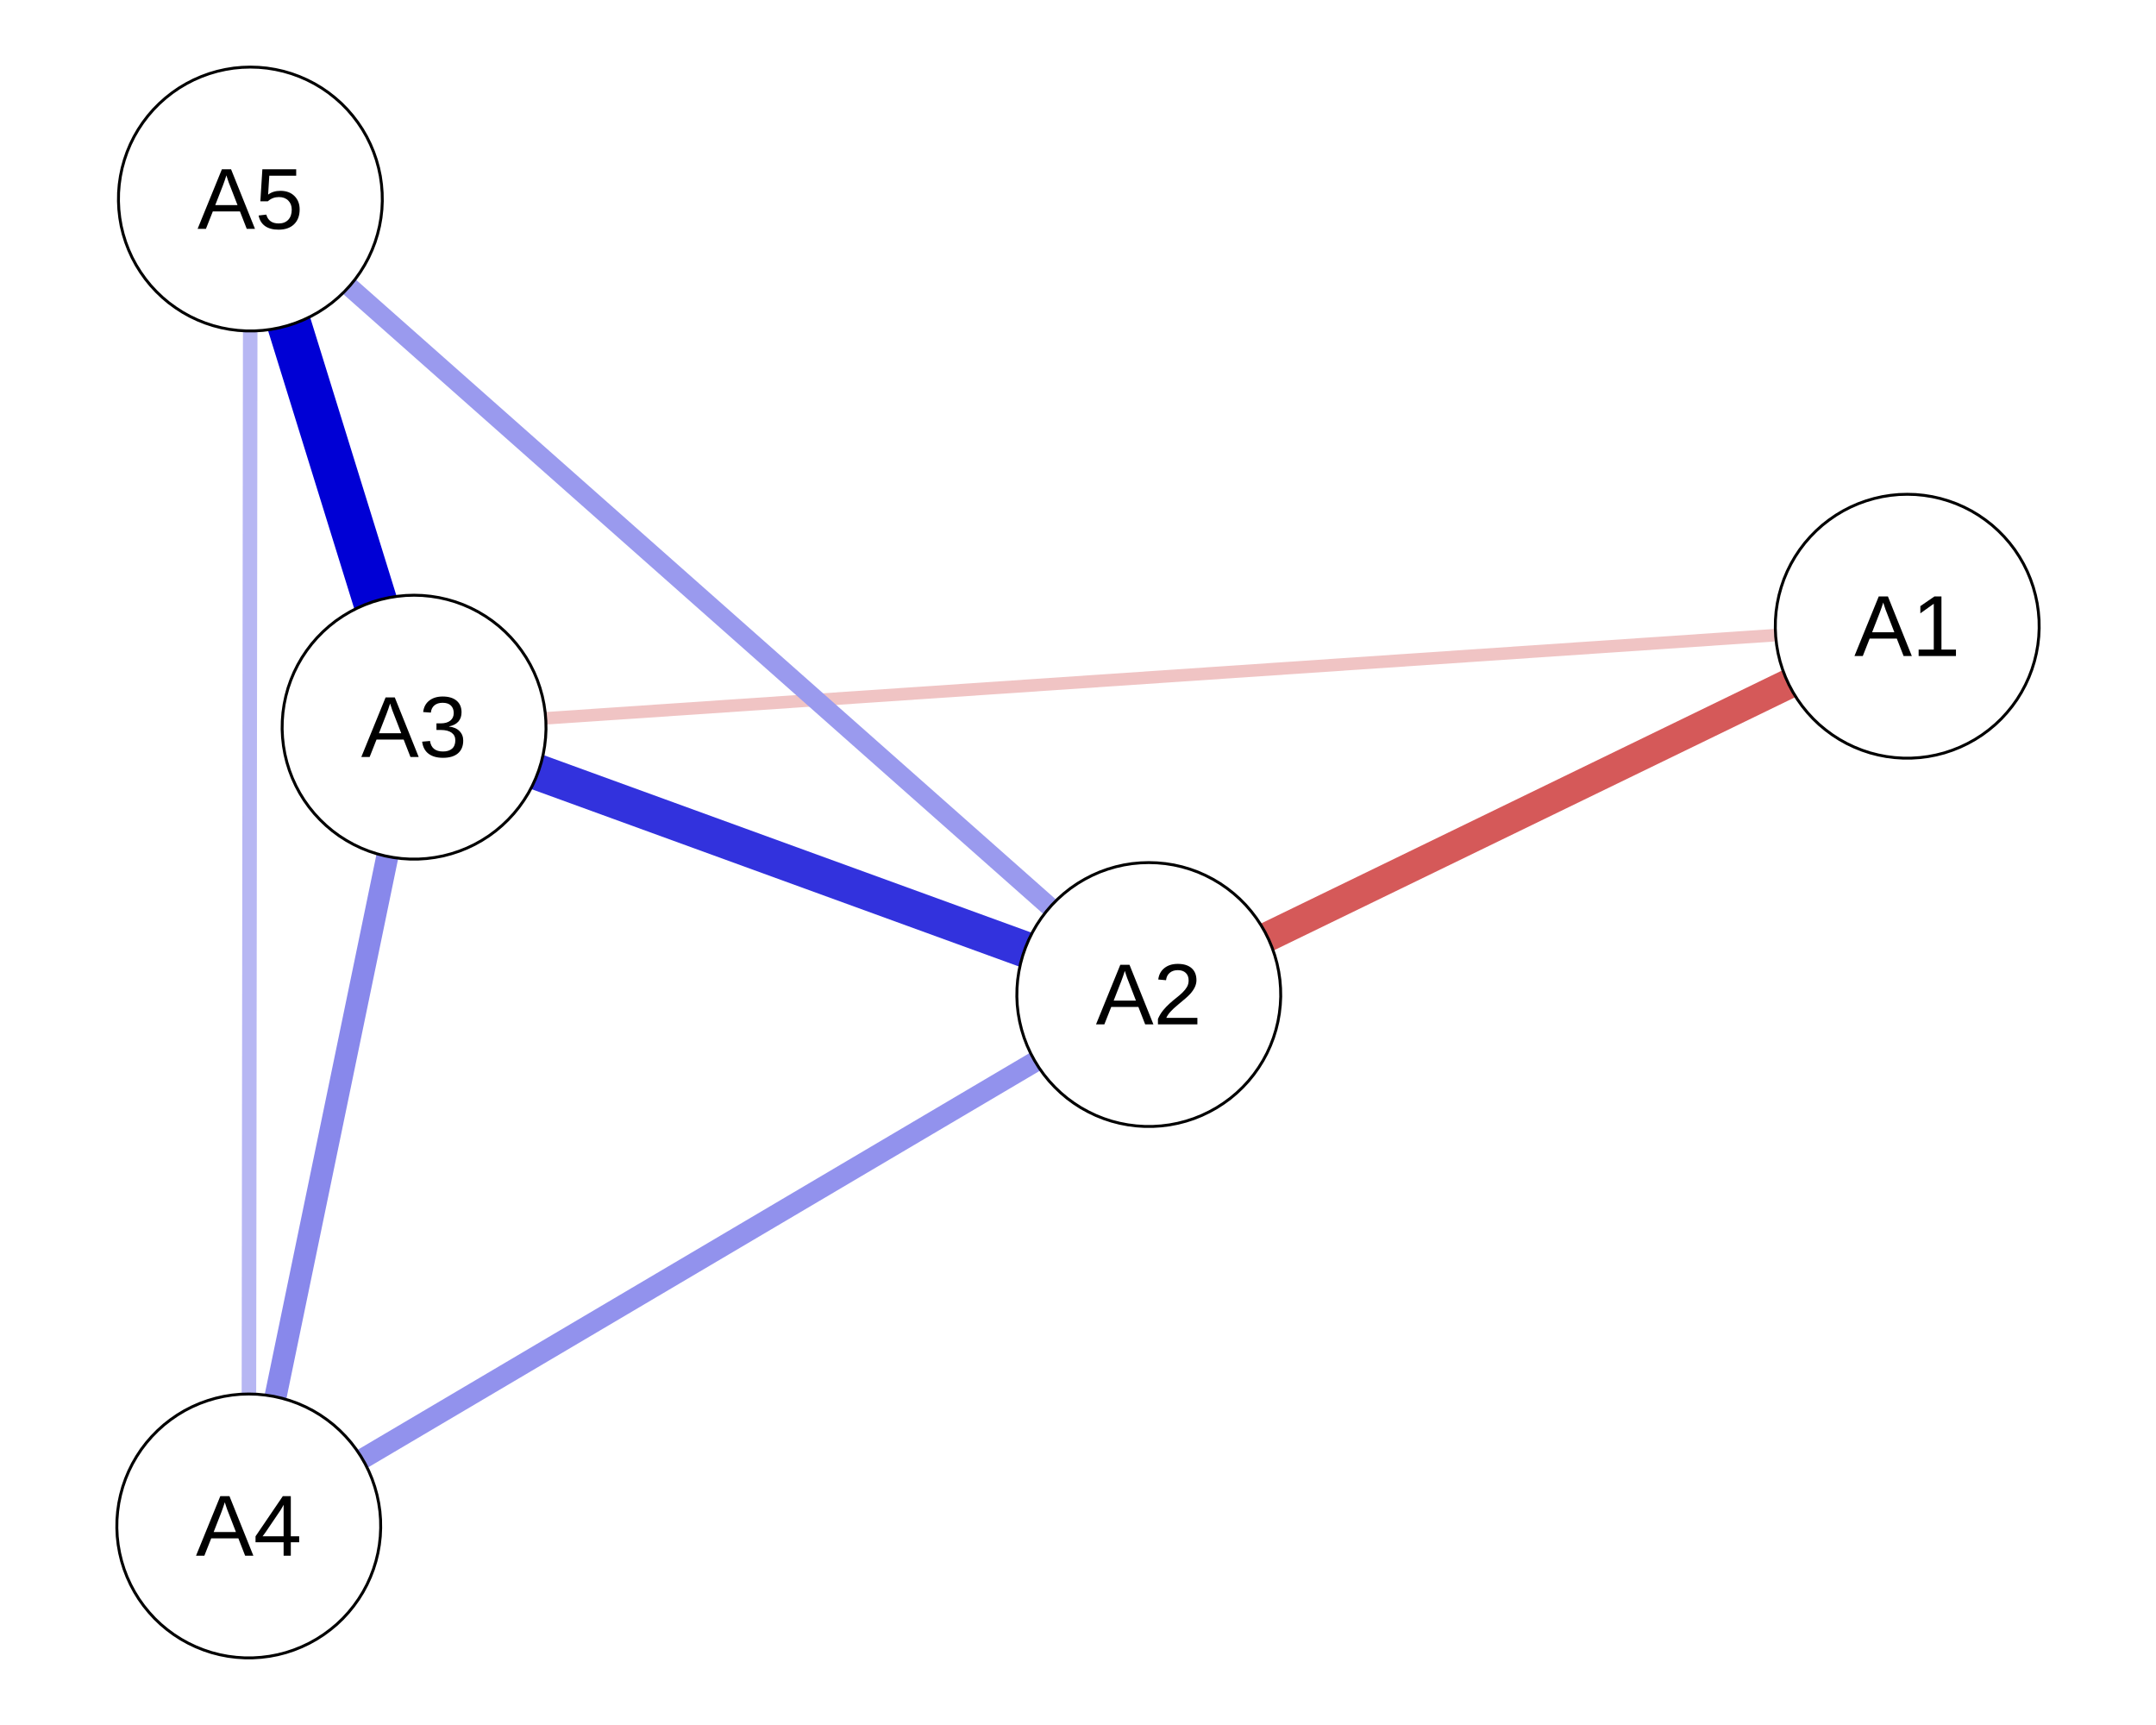
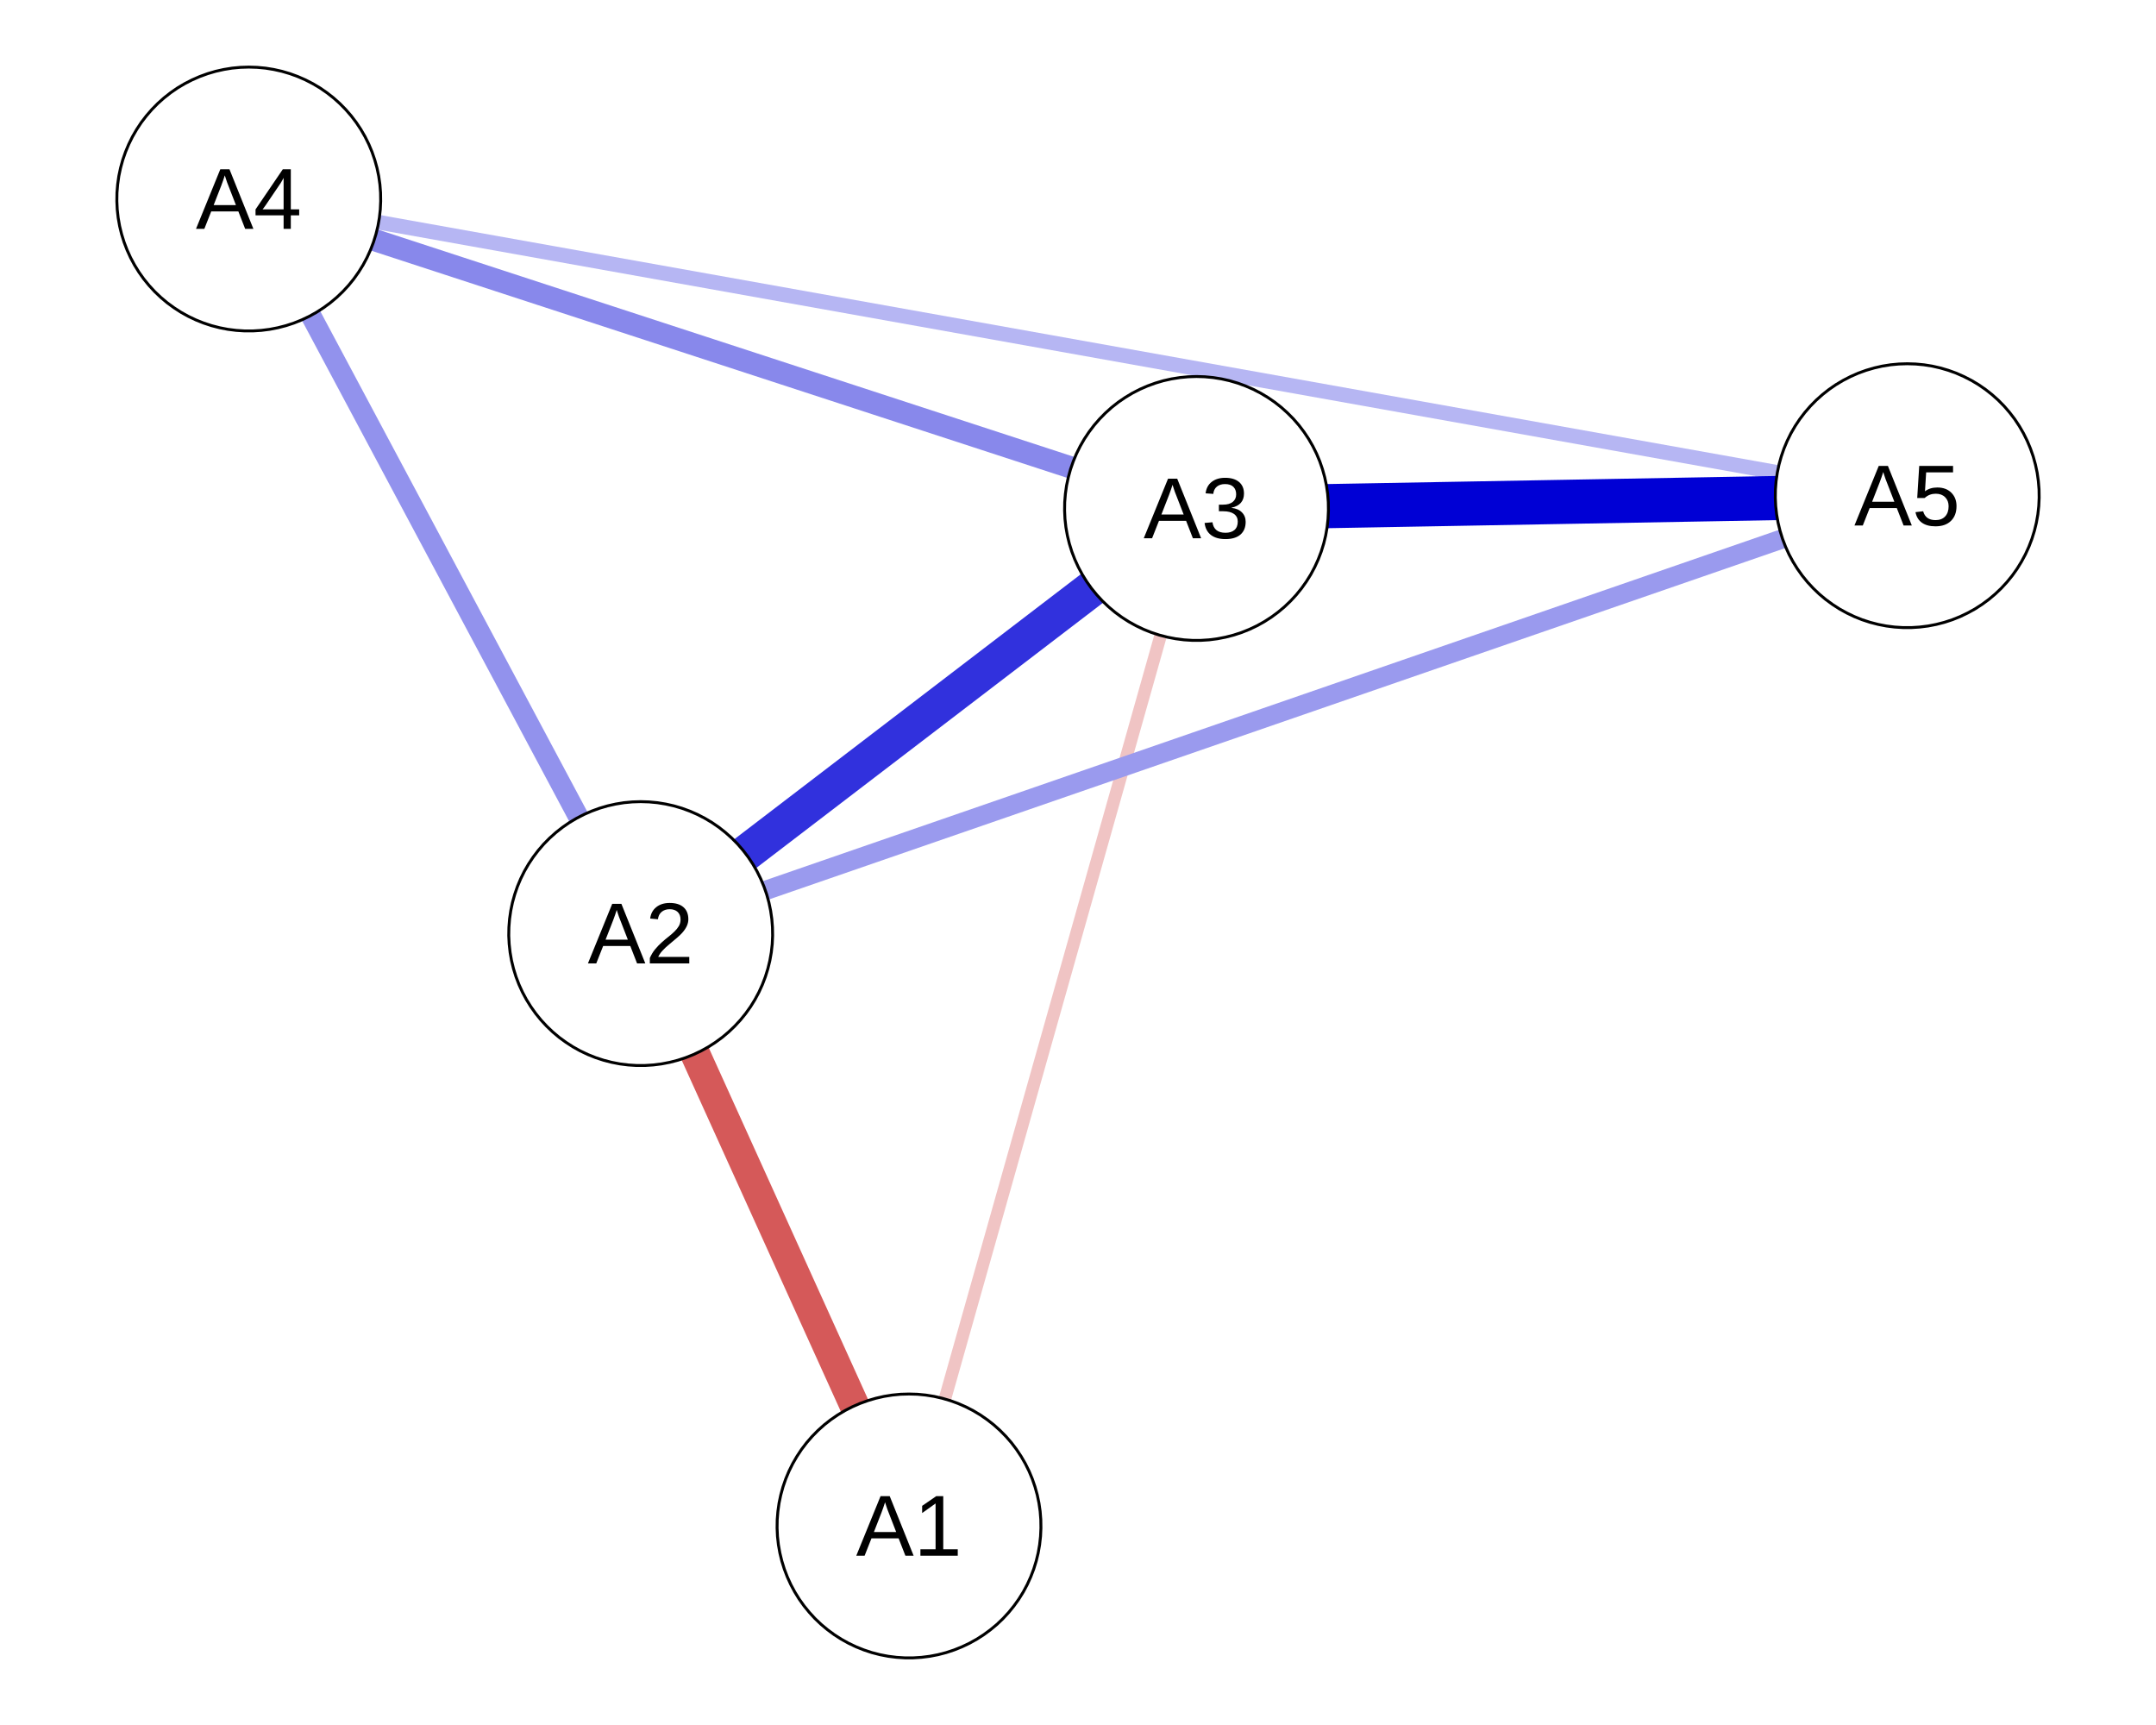
<svg xmlns="http://www.w3.org/2000/svg" viewBox="0 0 720.00 576.00">
  <defs>
    <style type="text/css">
    line, polyline, polygon, path, rect, circle {
      fill: none;
      stroke: #000000;
      stroke-linecap: round;
      stroke-linejoin: round;
      stroke-miterlimit: 10.00;
    }
  </style>
  </defs>
  <rect width="100%" height="100%" style="stroke: none; fill: #FFFFFF;" />
-   <polyline points="636.92,209.11 138.28,242.82 " style="stroke-width: 4.18; stroke: #F0C4C4;" />
-   <polyline points="83.08,509.54 83.61,66.46 " style="stroke-width: 4.85; stroke: #B7B7F3;" />
-   <polyline points="383.64,332.09 83.61,66.46 " style="stroke-width: 6.42; stroke: #9A9AEE;" />
-   <polyline points="383.64,332.09 83.08,509.54 " style="stroke-width: 6.84; stroke: #9292ED;" />
-   <polyline points="138.28,242.82 83.08,509.54 " style="stroke-width: 7.38; stroke: #8888EB;" />
-   <polyline points="636.92,209.11 383.64,332.09 " style="stroke-width: 9.94; stroke: #D55959;" />
-   <polyline points="383.64,332.09 138.28,242.82 " style="stroke-width: 12.06; stroke: #3232DD;" />
-   <polyline points="138.28,242.82 83.61,66.46 " style="stroke-width: 14.74; stroke: #0000D5;" />
-   <polygon points="636.92,165.05 639.72,165.13 642.50,165.40 645.26,165.84 647.99,166.46 650.67,167.25 653.30,168.20 655.86,169.32 658.35,170.60 660.75,172.04 663.05,173.63 665.25,175.35 667.33,177.22 669.29,179.21 671.12,181.32 672.82,183.55 674.36,185.88 675.76,188.30 677.00,190.80 678.08,193.38 679.00,196.03 679.74,198.72 680.32,201.46 680.71,204.22 680.94,207.01 680.98,209.81 680.85,212.60 680.54,215.38 680.05,218.13 679.39,220.85 678.56,223.52 677.56,226.13 676.40,228.67 675.08,231.14 673.61,233.52 671.99,235.79 670.22,237.96 668.33,240.02 666.30,241.95 664.16,243.74 661.91,245.40 659.56,246.91 657.11,248.27 654.59,249.47 651.99,250.51 649.34,251.39 646.63,252.09 643.89,252.62 641.11,252.97 638.32,253.15 635.53,253.15 632.73,252.97 629.96,252.62 627.22,252.09 624.51,251.39 621.85,250.51 619.26,249.47 616.73,248.27 614.29,246.91 611.94,245.40 609.69,243.74 607.54,241.95 605.52,240.02 603.62,237.96 601.86,235.79 600.24,233.52 598.76,231.14 597.44,228.67 596.28,226.13 595.28,223.52 594.45,220.85 593.79,218.13 593.31,215.38 593.00,212.60 592.87,209.81 592.91,207.01 593.13,204.22 593.53,201.46 594.10,198.72 594.85,196.03 595.76,193.38 596.84,190.80 598.08,188.30 599.48,185.88 601.03,183.55 602.72,181.32 604.56,179.21 606.52,177.22 608.60,175.35 610.80,173.63 613.10,172.04 615.50,170.60 617.99,169.32 620.55,168.20 623.17,167.25 625.86,166.46 628.58,165.84 631.35,165.40 634.13,165.13 636.92,165.05 " style="stroke-width: 0.97; stroke: none; fill: #FFFFFF;" />
-   <polyline points="636.92,165.05 639.72,165.13 642.50,165.40 645.26,165.84 647.99,166.46 650.67,167.25 653.30,168.20 655.86,169.32 658.35,170.60 660.75,172.04 663.05,173.63 665.25,175.35 667.33,177.22 669.29,179.21 671.12,181.32 672.82,183.55 674.36,185.88 675.76,188.30 677.00,190.80 678.08,193.38 679.00,196.03 679.74,198.72 680.32,201.46 680.71,204.22 680.94,207.01 680.98,209.81 680.85,212.60 680.54,215.38 680.05,218.13 679.39,220.85 678.56,223.52 677.56,226.13 676.40,228.67 675.08,231.14 673.61,233.52 671.99,235.79 670.22,237.96 668.33,240.02 666.30,241.95 664.16,243.74 661.91,245.40 659.56,246.91 657.11,248.27 654.59,249.47 651.99,250.51 649.34,251.39 646.63,252.09 643.89,252.62 641.11,252.97 638.32,253.15 635.53,253.15 632.73,252.97 629.96,252.62 627.22,252.09 624.51,251.39 621.85,250.51 619.26,249.47 616.73,248.27 614.29,246.91 611.94,245.40 609.69,243.74 607.54,241.95 605.52,240.02 603.62,237.96 601.86,235.79 600.24,233.52 598.76,231.14 597.44,228.67 596.28,226.13 595.28,223.52 594.45,220.85 593.79,218.13 593.31,215.38 593.00,212.60 592.87,209.81 592.91,207.01 593.13,204.22 593.53,201.46 594.10,198.72 594.85,196.03 595.76,193.38 596.84,190.80 598.08,188.30 599.48,185.88 601.03,183.55 602.72,181.32 604.56,179.21 606.52,177.22 608.60,175.35 610.80,173.63 613.10,172.04 615.50,170.60 617.99,169.32 620.55,168.20 623.17,167.25 625.86,166.46 628.58,165.84 631.35,165.40 634.13,165.13 636.92,165.05 636.92,165.05 " style="stroke-width: 0.97;" />
-   <polygon points="383.64,288.03 386.43,288.12 389.22,288.38 391.98,288.82 394.71,289.44 397.39,290.23 400.02,291.18 402.58,292.31 405.06,293.59 407.46,295.02 409.76,296.61 411.96,298.34 414.05,300.20 416.01,302.19 417.84,304.31 419.53,306.53 421.08,308.86 422.48,311.28 423.72,313.79 424.80,316.37 425.71,319.01 426.46,321.70 427.03,324.44 427.43,327.21 427.65,329.99 427.70,332.79 427.56,335.58 427.25,338.36 426.77,341.11 426.11,343.83 425.28,346.50 424.28,349.11 423.12,351.66 421.80,354.12 420.32,356.50 418.70,358.78 416.94,360.95 415.04,363.00 413.02,364.93 410.88,366.73 408.62,368.38 406.27,369.90 403.83,371.25 401.30,372.46 398.71,373.50 396.05,374.37 393.35,375.07 390.60,375.60 387.83,375.95 385.04,376.13 382.24,376.13 379.45,375.95 376.68,375.60 373.93,375.07 371.22,374.37 368.57,373.50 365.97,372.46 363.45,371.25 361.00,369.90 358.65,368.38 356.40,366.73 354.26,364.93 352.24,363.00 350.34,360.95 348.58,358.78 346.95,356.50 345.48,354.12 344.16,351.66 343.00,349.11 342.00,346.50 341.17,343.83 340.51,341.11 340.02,338.36 339.71,335.58 339.58,332.79 339.63,329.99 339.85,327.21 340.25,324.44 340.82,321.70 341.56,319.01 342.48,316.37 343.56,313.79 344.80,311.28 346.20,308.86 347.75,306.53 349.44,304.31 351.27,302.19 353.23,300.20 355.32,298.34 357.51,296.61 359.82,295.02 362.22,293.59 364.70,292.31 367.26,291.18 369.89,290.23 372.57,289.44 375.30,288.82 378.06,288.38 380.84,288.12 383.64,288.03 " style="stroke-width: 0.97; stroke: none; fill: #FFFFFF;" />
-   <polyline points="383.64,288.03 386.43,288.12 389.22,288.38 391.98,288.82 394.71,289.44 397.39,290.23 400.02,291.18 402.58,292.31 405.06,293.59 407.46,295.02 409.76,296.61 411.96,298.34 414.05,300.20 416.01,302.19 417.84,304.31 419.53,306.53 421.08,308.86 422.48,311.28 423.72,313.79 424.80,316.37 425.71,319.01 426.46,321.70 427.03,324.44 427.43,327.21 427.65,329.99 427.70,332.79 427.56,335.58 427.25,338.36 426.77,341.11 426.11,343.83 425.28,346.50 424.28,349.11 423.12,351.66 421.80,354.12 420.32,356.50 418.70,358.78 416.94,360.95 415.04,363.00 413.02,364.93 410.88,366.73 408.62,368.38 406.27,369.90 403.83,371.25 401.30,372.46 398.71,373.50 396.05,374.37 393.35,375.07 390.60,375.60 387.83,375.95 385.04,376.13 382.24,376.13 379.45,375.95 376.68,375.60 373.93,375.07 371.22,374.37 368.57,373.50 365.97,372.46 363.45,371.25 361.00,369.90 358.65,368.38 356.40,366.73 354.26,364.93 352.24,363.00 350.34,360.95 348.58,358.78 346.95,356.50 345.48,354.12 344.16,351.66 343.00,349.11 342.00,346.50 341.17,343.83 340.51,341.11 340.02,338.36 339.71,335.58 339.58,332.79 339.63,329.99 339.85,327.21 340.25,324.44 340.82,321.70 341.56,319.01 342.48,316.37 343.56,313.79 344.80,311.28 346.20,308.86 347.75,306.53 349.44,304.31 351.27,302.19 353.23,300.20 355.32,298.34 357.51,296.61 359.82,295.02 362.22,293.59 364.70,292.31 367.26,291.18 369.89,290.23 372.57,289.44 375.30,288.82 378.06,288.38 380.84,288.12 383.64,288.03 383.64,288.03 " style="stroke-width: 0.97;" />
-   <polygon points="138.28,198.75 141.07,198.84 143.86,199.11 146.62,199.55 149.35,200.17 152.03,200.95 154.66,201.91 157.22,203.03 159.70,204.31 162.10,205.75 164.40,207.33 166.60,209.06 168.69,210.93 170.65,212.92 172.48,215.03 174.17,217.26 175.72,219.58 177.12,222.01 178.36,224.51 179.44,227.09 180.35,229.73 181.10,232.43 181.67,235.16 182.07,237.93 182.29,240.72 182.34,243.51 182.20,246.31 181.89,249.09 181.41,251.84 180.75,254.56 179.92,257.23 178.92,259.84 177.76,262.38 176.44,264.85 174.96,267.22 173.34,269.50 171.58,271.67 169.68,273.72 167.66,275.65 165.52,277.45 163.27,279.11 160.91,280.62 158.47,281.98 155.95,283.18 153.35,284.22 150.69,285.09 147.99,285.80 145.24,286.32 142.47,286.68 139.68,286.86 136.88,286.86 134.09,286.68 131.32,286.32 128.57,285.80 125.87,285.09 123.21,284.22 120.61,283.18 118.09,281.98 115.65,280.62 113.29,279.11 111.04,277.45 108.90,275.65 106.88,273.72 104.98,271.67 103.22,269.50 101.59,267.22 100.12,264.85 98.80,262.38 97.64,259.84 96.64,257.23 95.81,254.56 95.15,251.84 94.67,249.09 94.36,246.31 94.22,243.51 94.27,240.72 94.49,237.93 94.89,235.16 95.46,232.43 96.20,229.73 97.12,227.09 98.20,224.51 99.44,222.01 100.84,219.58 102.39,217.26 104.08,215.03 105.91,212.92 107.87,210.93 109.96,209.06 112.15,207.33 114.46,205.75 116.86,204.31 119.34,203.03 121.90,201.91 124.53,200.95 127.21,200.17 129.94,199.55 132.70,199.11 135.48,198.84 138.28,198.75 " style="stroke-width: 0.97; stroke: none; fill: #FFFFFF;" />
-   <polyline points="138.28,198.75 141.07,198.84 143.86,199.11 146.62,199.55 149.35,200.17 152.03,200.95 154.66,201.91 157.22,203.03 159.70,204.31 162.10,205.75 164.40,207.33 166.60,209.06 168.69,210.93 170.65,212.92 172.48,215.03 174.17,217.26 175.72,219.58 177.12,222.01 178.36,224.51 179.44,227.09 180.35,229.73 181.10,232.43 181.67,235.16 182.07,237.93 182.29,240.72 182.34,243.51 182.20,246.31 181.89,249.09 181.41,251.84 180.75,254.56 179.92,257.23 178.92,259.84 177.76,262.38 176.44,264.85 174.96,267.22 173.34,269.50 171.58,271.67 169.68,273.72 167.66,275.65 165.52,277.45 163.27,279.11 160.91,280.62 158.47,281.98 155.95,283.18 153.35,284.22 150.69,285.09 147.99,285.80 145.24,286.32 142.47,286.68 139.68,286.86 136.88,286.86 134.09,286.68 131.32,286.32 128.57,285.80 125.87,285.09 123.21,284.22 120.61,283.18 118.09,281.98 115.65,280.62 113.29,279.11 111.04,277.45 108.90,275.65 106.88,273.72 104.98,271.67 103.22,269.50 101.59,267.22 100.12,264.85 98.80,262.38 97.64,259.84 96.64,257.23 95.81,254.56 95.15,251.84 94.67,249.09 94.36,246.31 94.22,243.51 94.27,240.72 94.49,237.93 94.89,235.16 95.46,232.43 96.20,229.73 97.12,227.09 98.20,224.51 99.44,222.01 100.84,219.58 102.39,217.26 104.08,215.03 105.91,212.92 107.87,210.93 109.96,209.06 112.15,207.33 114.46,205.75 116.86,204.31 119.34,203.03 121.90,201.91 124.53,200.95 127.21,200.17 129.94,199.55 132.70,199.11 135.48,198.84 138.28,198.75 138.28,198.75 " style="stroke-width: 0.97;" />
-   <polygon points="83.08,465.48 85.87,465.56 88.65,465.83 91.42,466.27 94.14,466.89 96.83,467.68 99.45,468.63 102.01,469.75 104.50,471.03 106.90,472.47 109.20,474.06 111.40,475.78 113.48,477.65 115.44,479.64 117.28,481.75 118.97,483.98 120.52,486.31 121.92,488.73 123.16,491.23 124.24,493.81 125.15,496.46 125.90,499.15 126.47,501.89 126.87,504.65 127.09,507.44 127.13,510.24 127.00,513.03 126.69,515.81 126.21,518.56 125.55,521.28 124.72,523.95 123.72,526.56 122.56,529.11 121.24,531.57 119.76,533.95 118.14,536.22 116.38,538.39 114.48,540.45 112.46,542.38 110.31,544.17 108.06,545.83 105.71,547.34 103.27,548.70 100.74,549.90 98.15,550.94 95.49,551.82 92.78,552.52 90.04,553.05 87.27,553.40 84.47,553.58 81.68,553.58 78.89,553.40 76.11,553.05 73.37,552.52 70.66,551.82 68.01,550.94 65.41,549.90 62.89,548.70 60.44,547.34 58.09,545.83 55.84,544.17 53.70,542.38 51.67,540.45 49.78,538.39 48.01,536.22 46.39,533.95 44.92,531.57 43.60,529.11 42.44,526.56 41.44,523.95 40.61,521.28 39.95,518.56 39.46,515.81 39.15,513.03 39.02,510.24 39.06,507.44 39.29,504.65 39.68,501.89 40.26,499.15 41.00,496.46 41.92,493.81 43.00,491.23 44.24,488.73 45.64,486.31 47.18,483.98 48.88,481.75 50.71,479.64 52.67,477.65 54.75,475.78 56.95,474.06 59.25,472.47 61.65,471.03 64.14,469.75 66.70,468.63 69.33,467.68 72.01,466.89 74.74,466.27 77.50,465.83 80.28,465.56 83.08,465.48 " style="stroke-width: 0.97; stroke: none; fill: #FFFFFF;" />
-   <polyline points="83.08,465.48 85.87,465.56 88.65,465.83 91.42,466.27 94.14,466.89 96.83,467.68 99.45,468.63 102.01,469.75 104.50,471.03 106.90,472.47 109.20,474.06 111.40,475.78 113.48,477.65 115.44,479.64 117.28,481.75 118.97,483.98 120.52,486.31 121.92,488.73 123.16,491.23 124.24,493.81 125.15,496.46 125.90,499.15 126.47,501.89 126.87,504.65 127.09,507.44 127.13,510.24 127.00,513.03 126.69,515.81 126.21,518.56 125.55,521.28 124.72,523.95 123.72,526.56 122.56,529.11 121.24,531.57 119.76,533.95 118.14,536.22 116.38,538.39 114.48,540.45 112.46,542.38 110.31,544.17 108.06,545.83 105.71,547.34 103.27,548.70 100.74,549.90 98.15,550.94 95.49,551.82 92.78,552.52 90.04,553.05 87.27,553.40 84.47,553.58 81.68,553.58 78.89,553.40 76.11,553.05 73.37,552.52 70.66,551.82 68.01,550.94 65.41,549.90 62.89,548.70 60.44,547.34 58.09,545.83 55.84,544.17 53.70,542.38 51.67,540.45 49.78,538.39 48.01,536.22 46.39,533.95 44.92,531.57 43.60,529.11 42.44,526.56 41.44,523.95 40.61,521.28 39.95,518.56 39.46,515.81 39.15,513.03 39.02,510.24 39.06,507.44 39.29,504.65 39.68,501.89 40.26,499.15 41.00,496.46 41.92,493.81 43.00,491.23 44.24,488.73 45.64,486.31 47.18,483.98 48.88,481.75 50.71,479.64 52.67,477.65 54.75,475.78 56.95,474.06 59.25,472.47 61.65,471.03 64.14,469.75 66.70,468.63 69.33,467.68 72.01,466.89 74.74,466.27 77.50,465.83 80.28,465.56 83.08,465.48 83.08,465.48 " style="stroke-width: 0.97;" />
-   <polygon points="83.61,22.40 86.41,22.49 89.19,22.75 91.95,23.20 94.68,23.81 97.36,24.60 99.99,25.56 102.55,26.68 105.04,27.96 107.43,29.39 109.74,30.98 111.93,32.71 114.02,34.57 115.98,36.56 117.81,38.68 119.50,40.90 121.05,43.23 122.45,45.65 123.69,48.16 124.77,50.74 125.69,53.38 126.43,56.07 127.01,58.81 127.40,61.58 127.62,64.36 127.67,67.16 127.54,69.95 127.23,72.73 126.74,75.49 126.08,78.20 125.25,80.87 124.25,83.48 123.09,86.03 121.77,88.49 120.30,90.87 118.68,93.15 116.91,95.32 115.02,97.37 112.99,99.30 110.85,101.10 108.60,102.75 106.25,104.27 103.80,105.63 101.28,106.83 98.68,107.87 96.03,108.74 93.32,109.44 90.57,109.97 87.80,110.32 85.01,110.50 82.21,110.50 79.42,110.32 76.65,109.97 73.90,109.44 71.20,108.74 68.54,107.87 65.95,106.83 63.42,105.63 60.98,104.27 58.63,102.75 56.37,101.10 54.23,99.30 52.21,97.37 50.31,95.32 48.55,93.15 46.93,90.87 45.45,88.49 44.13,86.03 42.97,83.48 41.97,80.87 41.14,78.20 40.48,75.49 40.00,72.73 39.69,69.95 39.56,67.16 39.60,64.36 39.82,61.58 40.22,58.81 40.79,56.07 41.54,53.38 42.45,50.74 43.53,48.16 44.77,45.65 46.17,43.23 47.72,40.90 49.41,38.68 51.24,36.56 53.21,34.57 55.29,32.71 57.49,30.98 59.79,29.39 62.19,27.96 64.67,26.68 67.24,25.56 69.86,24.60 72.55,23.81 75.27,23.20 78.03,22.75 80.82,22.49 83.61,22.40 " style="stroke-width: 0.97; stroke: none; fill: #FFFFFF;" />
-   <polyline points="83.61,22.40 86.41,22.49 89.19,22.75 91.95,23.20 94.68,23.81 97.36,24.60 99.99,25.56 102.55,26.68 105.04,27.96 107.43,29.39 109.74,30.98 111.93,32.71 114.02,34.57 115.98,36.56 117.81,38.68 119.50,40.90 121.05,43.23 122.45,45.65 123.69,48.16 124.77,50.74 125.69,53.38 126.43,56.07 127.01,58.81 127.40,61.58 127.62,64.36 127.67,67.16 127.54,69.95 127.23,72.73 126.74,75.49 126.08,78.20 125.25,80.87 124.25,83.48 123.09,86.03 121.77,88.49 120.30,90.87 118.68,93.15 116.91,95.32 115.02,97.37 112.99,99.30 110.85,101.10 108.60,102.75 106.25,104.27 103.80,105.63 101.28,106.83 98.68,107.87 96.03,108.74 93.32,109.44 90.57,109.97 87.80,110.32 85.01,110.50 82.21,110.50 79.42,110.32 76.65,109.97 73.90,109.44 71.20,108.74 68.54,107.87 65.95,106.83 63.42,105.63 60.98,104.27 58.63,102.75 56.37,101.10 54.23,99.30 52.21,97.37 50.31,95.32 48.55,93.15 46.93,90.87 45.45,88.49 44.13,86.03 42.97,83.48 41.97,80.87 41.14,78.20 40.48,75.49 40.00,72.73 39.69,69.95 39.56,67.16 39.60,64.36 39.82,61.58 40.22,58.81 40.79,56.07 41.54,53.38 42.45,50.74 43.53,48.16 44.77,45.65 46.17,43.23 47.72,40.90 49.41,38.68 51.24,36.56 53.21,34.57 55.29,32.71 57.49,30.98 59.79,29.39 62.19,27.96 64.67,26.68 67.24,25.56 69.86,24.60 72.55,23.81 75.27,23.20 78.03,22.75 80.82,22.49 83.61,22.40 83.61,22.40 " style="stroke-width: 0.97;" />
-   <text x="619.24" y="219.05" style="font-size: 28.91px; font-family: Liberation Sans;" textLength="35.36px" lengthAdjust="spacingAndGlyphs">A1</text>
-   <text x="365.96" y="342.04" style="font-size: 28.91px; font-family: Liberation Sans;" textLength="35.36px" lengthAdjust="spacingAndGlyphs">A2</text>
-   <text x="120.60" y="252.76" style="font-size: 28.91px; font-family: Liberation Sans;" textLength="35.36px" lengthAdjust="spacingAndGlyphs">A3</text>
-   <text x="65.40" y="519.48" style="font-size: 28.91px; font-family: Liberation Sans;" textLength="35.36px" lengthAdjust="spacingAndGlyphs">A4</text>
-   <text x="65.93" y="76.41" style="font-size: 28.91px; font-family: Liberation Sans;" textLength="35.36px" lengthAdjust="spacingAndGlyphs">A5</text>
+   <polyline points="303.57,509.54 399.58,169.79 " style="stroke-width: 4.18; stroke: #F0C4C4;" />
+   <polyline points="83.08,66.46 636.92,165.52 " style="stroke-width: 4.92; stroke: #B6B6F3;" />
+   <polyline points="213.96,311.74 636.92,165.52 " style="stroke-width: 6.44; stroke: #9A9AEE;" />
+   <polyline points="213.96,311.74 83.08,66.46 " style="stroke-width: 6.85; stroke: #9292ED;" />
+   <polyline points="399.58,169.79 83.08,66.46 " style="stroke-width: 7.39; stroke: #8888EB;" />
+   <polyline points="303.57,509.54 213.96,311.74 " style="stroke-width: 9.95; stroke: #D55959;" />
+   <polyline points="213.96,311.74 399.58,169.79 " style="stroke-width: 12.08; stroke: #3131DD;" />
+   <polyline points="399.58,169.79 636.92,165.52 " style="stroke-width: 14.74; stroke: #0000D5;" />
+   <polygon points="303.57,465.48 306.36,465.56 309.15,465.83 311.91,466.27 314.63,466.89 317.32,467.68 319.94,468.63 322.50,469.75 324.99,471.03 327.39,472.47 329.69,474.06 331.89,475.78 333.97,477.65 335.94,479.64 337.77,481.75 339.46,483.98 341.01,486.31 342.41,488.73 343.65,491.23 344.73,493.81 345.64,496.46 346.39,499.15 346.96,501.89 347.36,504.65 347.58,507.44 347.62,510.24 347.49,513.03 347.18,515.81 346.70,518.56 346.04,521.28 345.21,523.95 344.21,526.56 343.05,529.11 341.73,531.57 340.25,533.95 338.63,536.22 336.87,538.39 334.97,540.45 332.95,542.38 330.80,544.17 328.55,545.83 326.20,547.34 323.76,548.70 321.23,549.90 318.64,550.94 315.98,551.82 313.27,552.52 310.53,553.05 307.76,553.40 304.97,553.58 302.17,553.58 299.38,553.40 296.61,553.05 293.86,552.52 291.15,551.82 288.50,550.94 285.90,549.90 283.38,548.70 280.93,547.34 278.58,545.83 276.33,544.17 274.19,542.38 272.16,540.45 270.27,538.39 268.50,536.22 266.88,533.95 265.41,531.57 264.09,529.11 262.93,526.56 261.93,523.95 261.10,521.28 260.44,518.56 259.95,515.81 259.64,513.03 259.51,510.24 259.55,507.44 259.78,504.65 260.17,501.89 260.75,499.15 261.49,496.46 262.41,493.81 263.49,491.23 264.73,488.73 266.13,486.31 267.67,483.98 269.37,481.75 271.20,479.64 273.16,477.65 275.24,475.78 277.44,474.06 279.75,472.47 282.14,471.03 284.63,469.75 287.19,468.63 289.82,467.68 292.50,466.89 295.23,466.27 297.99,465.83 300.77,465.56 303.57,465.48 " style="stroke-width: 0.97; stroke: none; fill: #FFFFFF;" />
+   <polyline points="303.57,465.48 306.36,465.56 309.15,465.83 311.91,466.27 314.63,466.89 317.32,467.68 319.94,468.63 322.50,469.75 324.99,471.03 327.39,472.47 329.69,474.06 331.89,475.78 333.97,477.65 335.94,479.64 337.77,481.75 339.46,483.98 341.01,486.31 342.41,488.73 343.65,491.23 344.73,493.81 345.64,496.46 346.39,499.15 346.96,501.89 347.36,504.65 347.58,507.44 347.62,510.24 347.49,513.03 347.18,515.81 346.70,518.56 346.04,521.28 345.21,523.95 344.21,526.56 343.05,529.11 341.73,531.57 340.25,533.95 338.63,536.22 336.87,538.39 334.97,540.45 332.95,542.38 330.80,544.17 328.55,545.83 326.20,547.34 323.76,548.70 321.23,549.90 318.64,550.94 315.98,551.82 313.27,552.52 310.53,553.05 307.76,553.40 304.97,553.58 302.17,553.58 299.38,553.40 296.61,553.05 293.86,552.52 291.15,551.82 288.50,550.94 285.90,549.90 283.38,548.70 280.93,547.34 278.58,545.83 276.33,544.17 274.19,542.38 272.16,540.45 270.27,538.39 268.50,536.22 266.88,533.95 265.41,531.57 264.09,529.11 262.93,526.56 261.93,523.95 261.10,521.28 260.44,518.56 259.95,515.81 259.64,513.03 259.51,510.24 259.55,507.44 259.78,504.65 260.17,501.89 260.75,499.15 261.49,496.46 262.41,493.81 263.49,491.23 264.73,488.73 266.13,486.31 267.67,483.98 269.37,481.75 271.20,479.64 273.16,477.65 275.24,475.78 277.44,474.06 279.75,472.47 282.14,471.03 284.63,469.75 287.19,468.63 289.82,467.68 292.50,466.89 295.23,466.27 297.99,465.83 300.77,465.56 303.57,465.48 303.57,465.48 " style="stroke-width: 0.97;" />
+   <polygon points="213.96,267.68 216.76,267.77 219.54,268.03 222.30,268.48 225.03,269.09 227.71,269.88 230.34,270.84 232.90,271.96 235.38,273.24 237.78,274.67 240.09,276.26 242.28,277.99 244.37,279.85 246.33,281.84 248.16,283.96 249.85,286.18 251.40,288.51 252.80,290.93 254.04,293.44 255.12,296.02 256.04,298.66 256.78,301.35 257.35,304.09 257.75,306.86 257.97,309.65 258.02,312.44 257.89,315.23 257.58,318.01 257.09,320.77 256.43,323.48 255.60,326.15 254.60,328.77 253.44,331.31 252.12,333.77 250.65,336.15 249.02,338.43 247.26,340.60 245.36,342.65 243.34,344.58 241.20,346.38 238.95,348.03 236.60,349.55 234.15,350.91 231.63,352.11 229.03,353.15 226.38,354.02 223.67,354.72 220.92,355.25 218.15,355.60 215.36,355.78 212.56,355.78 209.77,355.60 207.00,355.25 204.25,354.72 201.55,354.02 198.89,353.15 196.30,352.11 193.77,350.91 191.33,349.55 188.98,348.03 186.72,346.38 184.58,344.58 182.56,342.65 180.66,340.60 178.90,338.43 177.28,336.15 175.80,333.77 174.48,331.31 173.32,328.77 172.32,326.15 171.49,323.48 170.83,320.77 170.35,318.01 170.04,315.23 169.90,312.44 169.95,309.65 170.17,306.86 170.57,304.09 171.14,301.35 171.89,298.66 172.80,296.02 173.88,293.44 175.12,290.93 176.52,288.51 178.07,286.18 179.76,283.96 181.59,281.84 183.56,279.85 185.64,277.99 187.84,276.26 190.14,274.67 192.54,273.24 195.02,271.96 197.59,270.84 200.21,269.88 202.90,269.09 205.62,268.48 208.38,268.03 211.17,267.77 213.96,267.68 " style="stroke-width: 0.97; stroke: none; fill: #FFFFFF;" />
+   <polyline points="213.96,267.68 216.76,267.77 219.54,268.03 222.30,268.48 225.03,269.09 227.71,269.88 230.34,270.84 232.90,271.96 235.38,273.24 237.78,274.67 240.09,276.26 242.28,277.99 244.37,279.85 246.33,281.84 248.16,283.96 249.85,286.18 251.40,288.51 252.80,290.93 254.04,293.44 255.12,296.02 256.04,298.66 256.78,301.35 257.35,304.09 257.75,306.86 257.97,309.65 258.02,312.44 257.89,315.23 257.58,318.01 257.09,320.77 256.43,323.48 255.60,326.15 254.60,328.77 253.44,331.31 252.12,333.77 250.65,336.15 249.02,338.43 247.26,340.60 245.36,342.65 243.34,344.58 241.20,346.38 238.95,348.03 236.60,349.55 234.15,350.91 231.63,352.11 229.03,353.15 226.38,354.02 223.67,354.72 220.92,355.25 218.15,355.60 215.36,355.78 212.56,355.78 209.77,355.60 207.00,355.25 204.25,354.72 201.55,354.02 198.89,353.15 196.30,352.11 193.77,350.91 191.33,349.55 188.98,348.03 186.72,346.38 184.58,344.58 182.56,342.65 180.66,340.60 178.90,338.43 177.28,336.15 175.80,333.77 174.48,331.31 173.32,328.77 172.32,326.15 171.49,323.48 170.83,320.77 170.35,318.01 170.04,315.23 169.90,312.44 169.95,309.65 170.17,306.86 170.57,304.09 171.14,301.35 171.89,298.66 172.80,296.02 173.88,293.44 175.12,290.93 176.52,288.51 178.07,286.18 179.76,283.96 181.59,281.84 183.56,279.85 185.64,277.99 187.84,276.26 190.14,274.67 192.54,273.24 195.02,271.96 197.59,270.84 200.21,269.88 202.90,269.09 205.62,268.48 208.38,268.03 211.17,267.77 213.96,267.68 213.96,267.68 " style="stroke-width: 0.97;" />
+   <polygon points="399.58,125.72 402.37,125.81 405.16,126.08 407.92,126.52 410.64,127.13 413.33,127.92 415.95,128.88 418.52,130.00 421.00,131.28 423.40,132.72 425.70,134.30 427.90,136.03 429.98,137.90 431.95,139.89 433.78,142.00 435.47,144.23 437.02,146.55 438.42,148.98 439.66,151.48 440.74,154.06 441.65,156.70 442.40,159.40 442.97,162.13 443.37,164.90 443.59,167.69 443.63,170.48 443.50,173.28 443.19,176.06 442.71,178.81 442.05,181.53 441.22,184.20 440.22,186.81 439.06,189.35 437.74,191.82 436.26,194.19 434.64,196.47 432.88,198.64 430.98,200.69 428.96,202.62 426.81,204.42 424.56,206.08 422.21,207.59 419.77,208.95 417.24,210.15 414.65,211.19 411.99,212.06 409.28,212.76 406.54,213.29 403.77,213.65 400.98,213.83 398.18,213.83 395.39,213.65 392.62,213.29 389.87,212.76 387.16,212.06 384.51,211.19 381.91,210.15 379.39,208.95 376.94,207.59 374.59,206.08 372.34,204.42 370.20,202.62 368.17,200.69 366.28,198.64 364.51,196.47 362.89,194.19 361.42,191.82 360.10,189.35 358.94,186.81 357.94,184.20 357.11,181.53 356.45,178.81 355.96,176.06 355.65,173.28 355.52,170.48 355.56,167.69 355.79,164.90 356.18,162.13 356.76,159.40 357.50,156.70 358.42,154.06 359.50,151.48 360.74,148.98 362.14,146.55 363.69,144.23 365.38,142.00 367.21,139.89 369.17,137.90 371.25,136.03 373.45,134.30 375.76,132.72 378.15,131.28 380.64,130.00 383.20,128.88 385.83,127.92 388.51,127.13 391.24,126.52 394.00,126.08 396.78,125.81 399.58,125.72 " style="stroke-width: 0.97; stroke: none; fill: #FFFFFF;" />
+   <polyline points="399.58,125.72 402.37,125.81 405.16,126.08 407.92,126.52 410.64,127.13 413.33,127.92 415.95,128.88 418.52,130.00 421.00,131.28 423.40,132.72 425.70,134.30 427.90,136.03 429.98,137.90 431.95,139.89 433.78,142.00 435.47,144.23 437.02,146.55 438.42,148.98 439.66,151.48 440.74,154.06 441.65,156.70 442.40,159.40 442.97,162.13 443.37,164.90 443.59,167.69 443.63,170.48 443.50,173.28 443.19,176.06 442.71,178.81 442.05,181.53 441.22,184.20 440.22,186.81 439.06,189.35 437.74,191.82 436.26,194.19 434.64,196.47 432.88,198.64 430.98,200.69 428.96,202.62 426.81,204.42 424.56,206.08 422.21,207.59 419.77,208.95 417.24,210.15 414.65,211.19 411.99,212.06 409.28,212.76 406.54,213.29 403.77,213.65 400.98,213.83 398.18,213.83 395.39,213.65 392.62,213.29 389.87,212.76 387.16,212.06 384.51,211.19 381.91,210.15 379.39,208.95 376.94,207.59 374.59,206.08 372.34,204.42 370.20,202.62 368.17,200.69 366.28,198.64 364.51,196.47 362.89,194.19 361.42,191.82 360.10,189.35 358.94,186.81 357.94,184.20 357.11,181.53 356.45,178.81 355.96,176.06 355.65,173.28 355.52,170.48 355.56,167.69 355.79,164.90 356.18,162.13 356.76,159.40 357.50,156.70 358.42,154.06 359.50,151.48 360.74,148.98 362.14,146.55 363.69,144.23 365.38,142.00 367.21,139.89 369.17,137.90 371.25,136.03 373.45,134.30 375.76,132.72 378.15,131.28 380.64,130.00 383.20,128.88 385.83,127.92 388.51,127.13 391.24,126.52 394.00,126.08 396.78,125.81 399.58,125.72 399.58,125.72 " style="stroke-width: 0.97;" />
+   <polygon points="83.08,22.40 85.87,22.49 88.65,22.75 91.42,23.20 94.14,23.81 96.83,24.60 99.45,25.56 102.01,26.68 104.50,27.96 106.90,29.39 109.20,30.98 111.40,32.71 113.48,34.57 115.44,36.56 117.28,38.68 118.97,40.90 120.52,43.23 121.92,45.65 123.16,48.16 124.24,50.74 125.15,53.38 125.90,56.07 126.47,58.81 126.87,61.58 127.09,64.36 127.13,67.16 127.00,69.95 126.69,72.73 126.21,75.49 125.55,78.20 124.72,80.87 123.72,83.48 122.56,86.03 121.24,88.49 119.76,90.87 118.14,93.15 116.38,95.32 114.48,97.37 112.46,99.30 110.31,101.10 108.06,102.75 105.71,104.27 103.27,105.63 100.74,106.83 98.15,107.87 95.49,108.74 92.78,109.44 90.04,109.97 87.27,110.32 84.47,110.50 81.68,110.50 78.89,110.32 76.11,109.97 73.37,109.44 70.66,108.74 68.01,107.87 65.41,106.83 62.89,105.63 60.44,104.27 58.09,102.75 55.84,101.10 53.70,99.30 51.67,97.37 49.78,95.32 48.01,93.15 46.39,90.87 44.92,88.49 43.60,86.03 42.44,83.48 41.44,80.87 40.61,78.20 39.95,75.49 39.46,72.73 39.15,69.95 39.02,67.16 39.06,64.36 39.29,61.58 39.68,58.81 40.26,56.07 41.00,53.38 41.92,50.74 43.00,48.16 44.24,45.65 45.64,43.23 47.18,40.90 48.88,38.68 50.71,36.56 52.67,34.57 54.75,32.71 56.95,30.98 59.25,29.39 61.65,27.96 64.14,26.68 66.70,25.56 69.33,24.60 72.01,23.81 74.74,23.20 77.50,22.75 80.28,22.49 83.08,22.40 " style="stroke-width: 0.97; stroke: none; fill: #FFFFFF;" />
+   <polyline points="83.08,22.40 85.87,22.49 88.65,22.75 91.42,23.20 94.14,23.81 96.83,24.60 99.45,25.56 102.01,26.68 104.50,27.96 106.90,29.39 109.20,30.98 111.40,32.71 113.48,34.57 115.44,36.56 117.28,38.68 118.97,40.90 120.52,43.23 121.92,45.65 123.16,48.16 124.24,50.74 125.15,53.38 125.90,56.07 126.47,58.81 126.87,61.58 127.09,64.36 127.13,67.16 127.00,69.95 126.69,72.73 126.21,75.49 125.55,78.20 124.72,80.87 123.72,83.48 122.56,86.03 121.24,88.49 119.76,90.87 118.14,93.15 116.38,95.32 114.48,97.37 112.46,99.30 110.31,101.10 108.06,102.75 105.71,104.27 103.27,105.63 100.74,106.83 98.15,107.87 95.49,108.74 92.78,109.44 90.04,109.97 87.27,110.32 84.47,110.50 81.68,110.50 78.89,110.32 76.11,109.97 73.37,109.44 70.66,108.74 68.01,107.87 65.41,106.83 62.89,105.63 60.44,104.27 58.09,102.75 55.84,101.10 53.70,99.30 51.67,97.37 49.78,95.32 48.01,93.15 46.39,90.87 44.92,88.49 43.60,86.03 42.44,83.48 41.44,80.87 40.61,78.20 39.95,75.49 39.46,72.73 39.15,69.95 39.02,67.16 39.06,64.36 39.29,61.58 39.68,58.81 40.26,56.07 41.00,53.38 41.92,50.74 43.00,48.16 44.24,45.65 45.64,43.23 47.18,40.90 48.88,38.68 50.71,36.56 52.67,34.57 54.75,32.71 56.95,30.98 59.25,29.39 61.65,27.96 64.14,26.68 66.70,25.56 69.33,24.60 72.01,23.81 74.74,23.20 77.50,22.75 80.28,22.49 83.08,22.40 83.08,22.40 " style="stroke-width: 0.97;" />
+   <polygon points="636.92,121.46 639.72,121.55 642.50,121.81 645.26,122.25 647.99,122.87 650.67,123.66 653.30,124.61 655.86,125.74 658.35,127.02 660.75,128.45 663.05,130.04 665.25,131.77 667.33,133.63 669.29,135.62 671.12,137.74 672.82,139.96 674.36,142.29 675.76,144.71 677.00,147.22 678.08,149.80 679.00,152.44 679.74,155.13 680.32,157.87 680.71,160.64 680.94,163.42 680.98,166.22 680.85,169.01 680.54,171.79 680.05,174.54 679.39,177.26 678.56,179.93 677.56,182.54 676.40,185.09 675.08,187.55 673.61,189.93 671.99,192.21 670.22,194.38 668.33,196.43 666.30,198.36 664.16,200.16 661.91,201.81 659.56,203.33 657.11,204.68 654.59,205.89 651.99,206.93 649.34,207.80 646.63,208.50 643.89,209.03 641.11,209.38 638.32,209.56 635.53,209.56 632.73,209.38 629.96,209.03 627.22,208.50 624.51,207.80 621.85,206.93 619.26,205.89 616.73,204.68 614.29,203.33 611.94,201.81 609.69,200.16 607.54,198.36 605.52,196.43 603.62,194.38 601.86,192.21 600.24,189.93 598.76,187.55 597.44,185.09 596.28,182.54 595.28,179.93 594.45,177.26 593.79,174.54 593.31,171.79 593.00,169.01 592.87,166.22 592.91,163.42 593.13,160.64 593.53,157.87 594.10,155.13 594.85,152.44 595.76,149.80 596.84,147.22 598.08,144.71 599.48,142.29 601.03,139.96 602.72,137.74 604.56,135.62 606.52,133.63 608.60,131.77 610.80,130.04 613.10,128.45 615.50,127.02 617.99,125.74 620.55,124.61 623.17,123.66 625.86,122.87 628.58,122.25 631.35,121.81 634.13,121.55 636.92,121.46 " style="stroke-width: 0.97; stroke: none; fill: #FFFFFF;" />
+   <polyline points="636.92,121.46 639.72,121.55 642.50,121.81 645.26,122.25 647.99,122.87 650.67,123.66 653.30,124.61 655.86,125.74 658.35,127.02 660.75,128.45 663.05,130.04 665.25,131.77 667.33,133.63 669.29,135.62 671.12,137.74 672.82,139.96 674.36,142.29 675.76,144.71 677.00,147.22 678.08,149.80 679.00,152.44 679.74,155.13 680.32,157.87 680.71,160.64 680.94,163.42 680.98,166.22 680.85,169.01 680.54,171.79 680.05,174.54 679.39,177.26 678.56,179.93 677.56,182.54 676.40,185.09 675.08,187.55 673.61,189.93 671.99,192.21 670.22,194.38 668.33,196.43 666.30,198.36 664.16,200.16 661.91,201.81 659.56,203.33 657.11,204.68 654.59,205.89 651.99,206.93 649.34,207.80 646.63,208.50 643.89,209.03 641.11,209.38 638.32,209.56 635.53,209.56 632.73,209.38 629.96,209.03 627.22,208.50 624.51,207.80 621.85,206.93 619.26,205.89 616.73,204.68 614.29,203.33 611.94,201.81 609.69,200.16 607.54,198.36 605.52,196.43 603.62,194.38 601.86,192.21 600.24,189.93 598.76,187.55 597.44,185.09 596.28,182.54 595.28,179.93 594.45,177.26 593.79,174.54 593.31,171.79 593.00,169.01 592.87,166.22 592.91,163.42 593.13,160.64 593.53,157.87 594.10,155.13 594.85,152.44 595.76,149.80 596.84,147.22 598.08,144.71 599.48,142.29 601.03,139.96 602.72,137.74 604.56,135.62 606.52,133.63 608.60,131.77 610.80,130.04 613.10,128.45 615.50,127.02 617.99,125.74 620.55,124.61 623.17,123.66 625.86,122.87 628.58,122.25 631.35,121.81 634.13,121.55 636.92,121.46 636.92,121.46 " style="stroke-width: 0.97;" />
+   <text x="285.89" y="519.48" style="font-size: 28.91px; font-family: Liberation Sans;" textLength="35.36px" lengthAdjust="spacingAndGlyphs">A1</text>
+   <text x="196.28" y="321.69" style="font-size: 28.91px; font-family: Liberation Sans;" textLength="35.36px" lengthAdjust="spacingAndGlyphs">A2</text>
+   <text x="381.90" y="179.73" style="font-size: 28.91px; font-family: Liberation Sans;" textLength="35.36px" lengthAdjust="spacingAndGlyphs">A3</text>
+   <text x="65.40" y="76.41" style="font-size: 28.91px; font-family: Liberation Sans;" textLength="35.36px" lengthAdjust="spacingAndGlyphs">A4</text>
+   <text x="619.24" y="175.47" style="font-size: 28.91px; font-family: Liberation Sans;" textLength="35.36px" lengthAdjust="spacingAndGlyphs">A5</text>
</svg>
